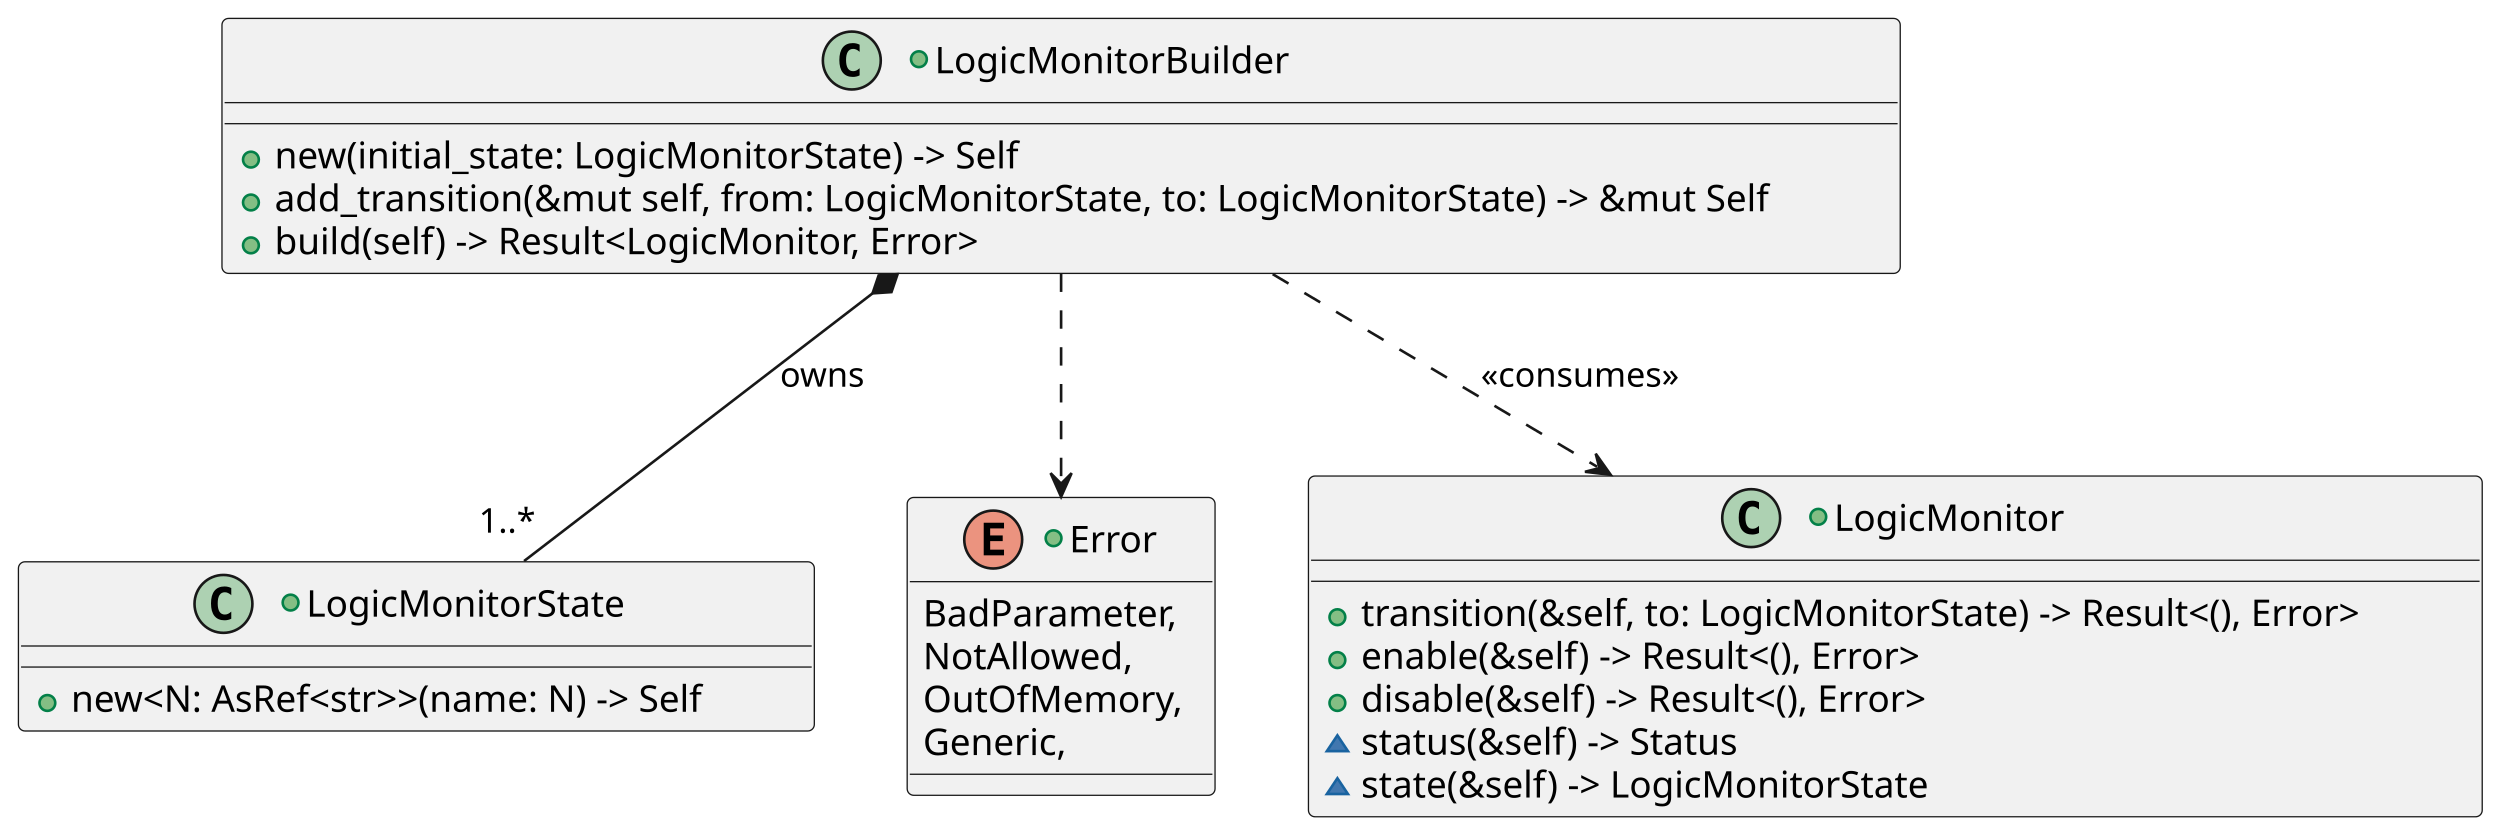
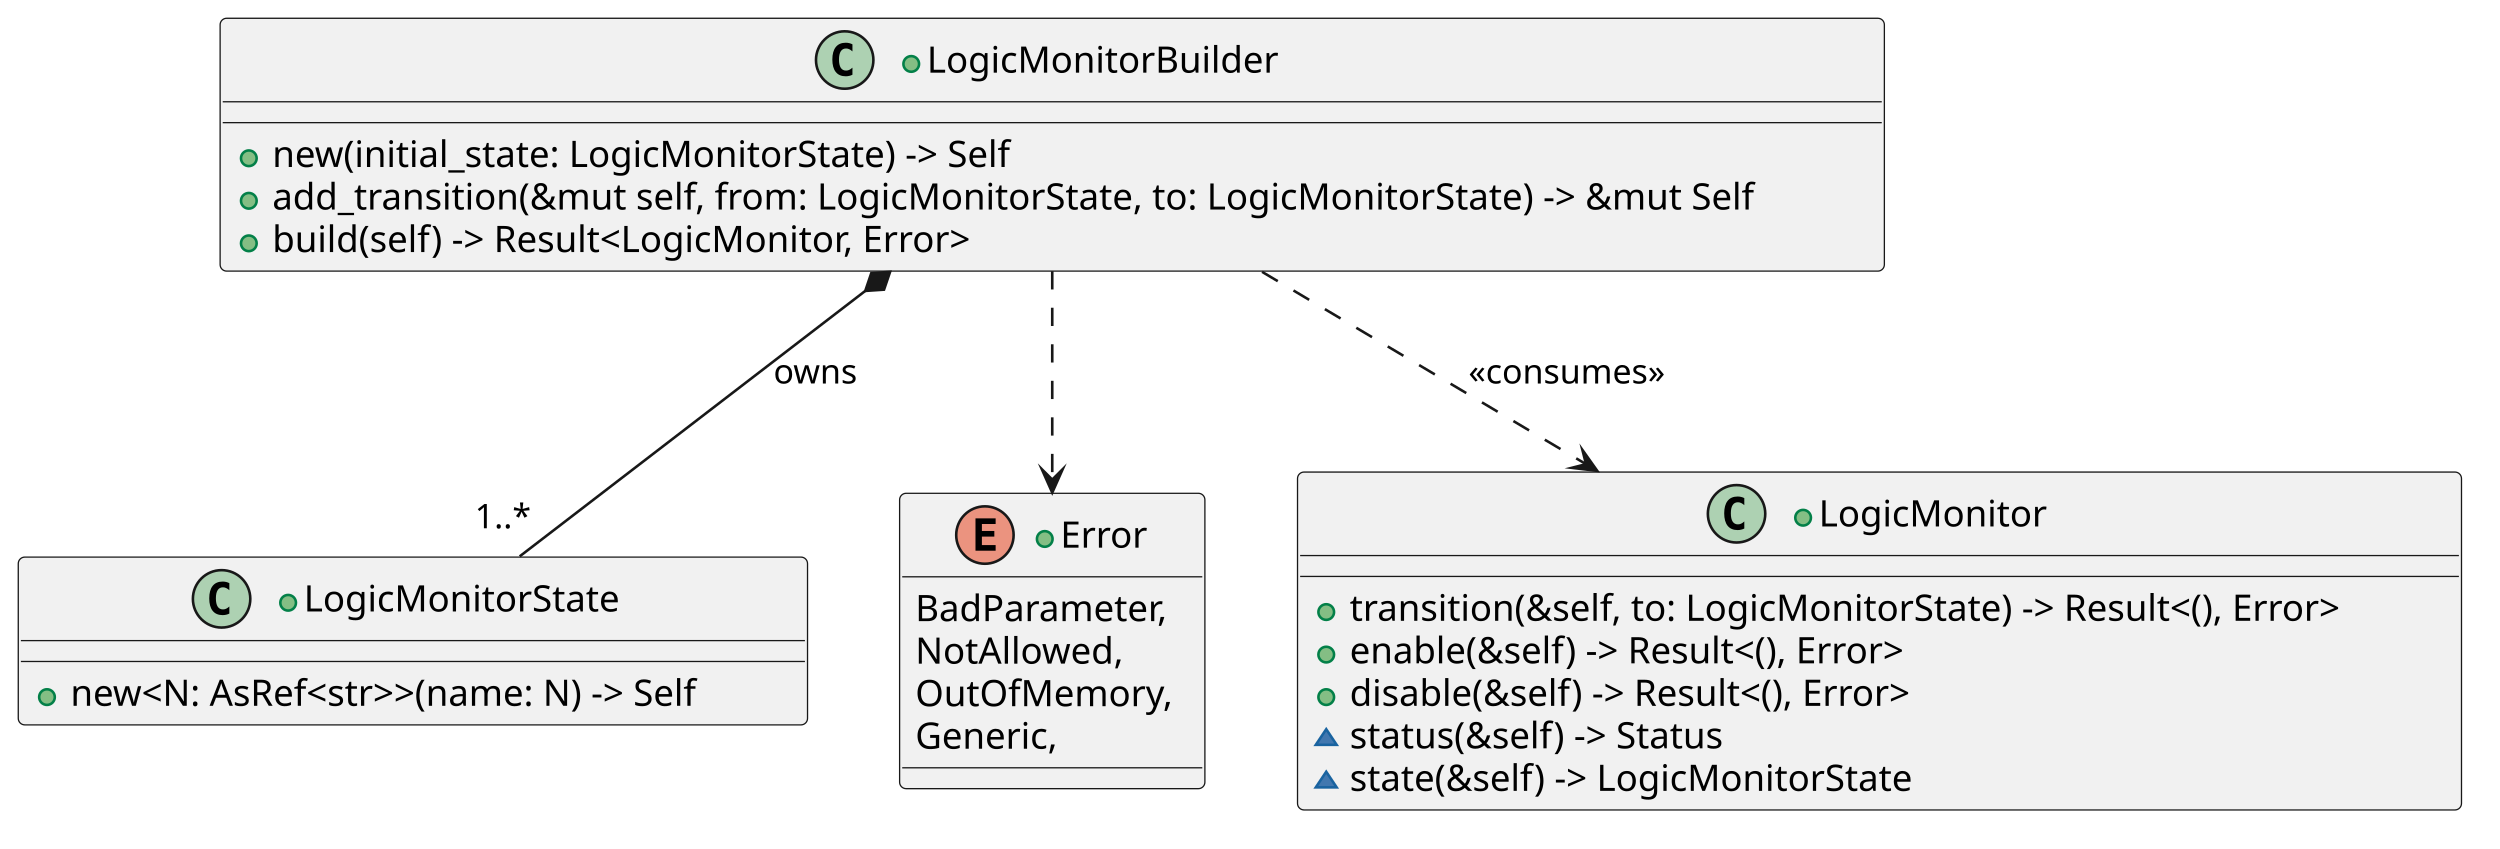
- <svg xmlns="http://www.w3.org/2000/svg" contentStyleType="text/css" data-diagram-type="CLASS" height="317px" preserveAspectRatio="none" style="width:950px;height:317px;background:#FFFFFF;" version="1.1" viewBox="0 0 950 317" width="950px" zoomAndPan="magnify">
+ <svg xmlns="http://www.w3.org/2000/svg" version="1.1" data-diagram-type="CLASS" style="width:958px;height:325px;background:#FFFFFF;" width="958px" height="325px" viewBox="0 0 958 325" zoomAndPan="magnify" preserveAspectRatio="none" contentStyleType="text/css">
  <defs />
-   <g>
-     <g id="elem_LogicMonitorState">
-       <rect codeLine="15" fill="#F1F1F1" height="64.297" id="LogicMonitorState" rx="2.5" ry="2.5" style="stroke:#181818;stroke-width:0.5;" width="302.445" x="7" y="213.48" />
-       <ellipse cx="84.915" cy="229.48" fill="#ADD1B2" rx="11" ry="11" style="stroke:#181818;stroke-width:1;" />
-       <path d="M87.884,235.121 Q87.306,235.417 86.665,235.558 Q86.025,235.714 85.322,235.714 Q82.822,235.714 81.494,234.074 Q80.181,232.417 80.181,229.292 Q80.181,226.167 81.494,224.511 Q82.822,222.855 85.322,222.855 Q86.025,222.855 86.665,223.011 Q87.322,223.167 87.884,223.464 L87.884,226.183 Q87.259,225.605 86.665,225.339 Q86.072,225.058 85.447,225.058 Q84.103,225.058 83.415,226.136 Q82.728,227.199 82.728,229.292 Q82.728,231.386 83.415,232.464 Q84.103,233.527 85.447,233.527 Q86.072,233.527 86.665,233.261 Q87.259,232.98 87.884,232.402 L87.884,235.121 Z " fill="#000000" />
-       <ellipse cx="110.415" cy="228.98" fill="#84BE84" rx="3" ry="3" style="stroke:#038048;stroke-width:1;" />
-       <text fill="#000000" font-family="sans-serif" font-size="14" lengthAdjust="spacing" textLength="127.114" x="116.415" y="234.327">LogicMonitorState</text>
-       <line style="stroke:#181818;stroke-width:0.5;" x1="8" x2="308.445" y1="245.48" y2="245.48" />
-       <line style="stroke:#181818;stroke-width:0.5;" x1="8" x2="308.445" y1="253.48" y2="253.48" />
-       <ellipse cx="18" cy="267.128" fill="#84BE84" rx="3" ry="3" style="stroke:#038048;stroke-width:1;" />
-       <text fill="#000000" font-family="sans-serif" font-size="14" lengthAdjust="spacing" textLength="276.445" x="27" y="270.475">new&lt;N: AsRef&lt;str&gt;&gt;(name: N) -&gt; Self</text>
+   <g font-family="sans-serif" lengthAdjust="spacing">
+     <g class="entity" data-qualified-name="LogicMonitorState" id="ent0001" data-source-line="15">
+       <rect x="7" y="213.48" width="302.445" height="64.297" fill="#F1F1F1" style="stroke:#181818;stroke-width:0.5;" rx="2.5" ry="2.5" />
+       <ellipse cx="84.916" cy="229.48" rx="11" ry="11" fill="#ADD1B2" style="stroke:#181818;stroke-width:1;" />
+       <path d="M87.884,235.121 Q87.306,235.418 86.666,235.558 Q86.025,235.714 85.322,235.714 Q82.822,235.714 81.494,234.074 Q80.181,232.418 80.181,229.293 Q80.181,226.168 81.494,224.511 Q82.822,222.855 85.322,222.855 Q86.025,222.855 86.666,223.011 Q87.322,223.168 87.884,223.464 L87.884,226.183 Q87.259,225.605 86.666,225.339 Q86.072,225.058 85.447,225.058 Q84.103,225.058 83.416,226.136 Q82.728,227.199 82.728,229.293 Q82.728,231.386 83.416,232.464 Q84.103,233.527 85.447,233.527 Q86.072,233.527 86.666,233.261 Q87.259,232.98 87.884,232.402 L87.884,235.121 Z " fill="#000" />
+       <g data-visibility-modifier="PUBLIC_METHOD">
+         <ellipse cx="110.416" cy="230.98" rx="3" ry="3" fill="#84BE84" style="stroke:#038048;stroke-width:1;" />
+       </g>
+       <text x="116.416" y="234.327" fill="#000" font-size="14" textLength="127.114">LogicMonitorState</text>
+       <line x1="8" y1="245.48" x2="308.445" y2="245.48" style="stroke:#181818;stroke-width:0.5;" />
+       <line x1="8" y1="253.48" x2="308.445" y2="253.48" style="stroke:#181818;stroke-width:0.5;" />
+       <g data-visibility-modifier="PUBLIC_METHOD">
+         <ellipse cx="18" cy="267.128" rx="3" ry="3" fill="#84BE84" style="stroke:#038048;stroke-width:1;" />
+       </g>
+       <text x="27" y="270.475" fill="#000" font-size="14" textLength="276.445">new&lt;N: AsRef&lt;str&gt;&gt;(name: N) -&gt; Self</text>
    </g>
-     <g id="elem_Error">
-       <rect codeLine="15" fill="#F1F1F1" height="113.188" id="Error" rx="2.5" ry="2.5" style="stroke:#181818;stroke-width:0.5;" width="116.986" x="344.73" y="189.03" />
-       <ellipse cx="377.418" cy="205.03" fill="#EB937F" rx="11" ry="11" style="stroke:#181818;stroke-width:1;" />
-       <path d="M381.528,211.03 L373.809,211.03 L373.809,198.639 L381.528,198.639 L381.528,200.796 L376.262,200.796 L376.262,203.468 L381.028,203.468 L381.028,205.624 L376.262,205.624 L376.262,208.874 L381.528,208.874 L381.528,211.03 Z " fill="#000000" />
-       <ellipse cx="400.349" cy="204.53" fill="#84BE84" rx="3" ry="3" style="stroke:#038048;stroke-width:1;" />
-       <text fill="#000000" font-family="sans-serif" font-size="14" lengthAdjust="spacing" textLength="34.679" x="406.349" y="209.877">Error</text>
-       <line style="stroke:#181818;stroke-width:0.5;" x1="345.73" x2="460.716" y1="221.03" y2="221.03" />
-       <text fill="#000000" font-family="sans-serif" font-size="14" lengthAdjust="spacing" textLength="104.986" x="350.73" y="238.025">BadParameter,</text>
-       <text fill="#000000" font-family="sans-serif" font-size="14" lengthAdjust="spacing" textLength="83.85" x="350.73" y="254.322">NotAllowed,</text>
-       <text fill="#000000" font-family="sans-serif" font-size="14" lengthAdjust="spacing" textLength="102.717" x="350.73" y="270.619">OutOfMemory,</text>
-       <text fill="#000000" font-family="sans-serif" font-size="14" lengthAdjust="spacing" textLength="58.741" x="350.73" y="286.916">Generic,</text>
-       <line style="stroke:#181818;stroke-width:0.5;" x1="345.73" x2="460.716" y1="294.217" y2="294.217" />
+     <g class="entity" data-qualified-name="Error" id="ent0002" data-source-line="15">
+       <rect x="344.73" y="189.03" width="116.986" height="113.188" fill="#F1F1F1" style="stroke:#181818;stroke-width:0.5;" rx="2.5" ry="2.5" />
+       <ellipse cx="377.418" cy="205.03" rx="11" ry="11" fill="#EB937F" style="stroke:#181818;stroke-width:1;" />
+       <path d="M381.528,211.03 L373.809,211.03 L373.809,198.639 L381.528,198.639 L381.528,200.796 L376.262,200.796 L376.262,203.468 L381.028,203.468 L381.028,205.624 L376.262,205.624 L376.262,208.874 L381.528,208.874 L381.528,211.03 Z " fill="#000" />
+       <g data-visibility-modifier="PUBLIC_METHOD">
+         <ellipse cx="400.349" cy="206.53" rx="3" ry="3" fill="#84BE84" style="stroke:#038048;stroke-width:1;" />
+       </g>
+       <text x="406.349" y="209.877" fill="#000" font-size="14" textLength="34.679">Error</text>
+       <line x1="345.73" y1="221.03" x2="460.716" y2="221.03" style="stroke:#181818;stroke-width:0.5;" />
+       <text x="350.73" y="238.025" fill="#000" font-size="14" textLength="104.986">BadParameter,</text>
+       <text x="350.73" y="254.322" fill="#000" font-size="14" textLength="83.85">NotAllowed,</text>
+       <text x="350.73" y="270.619" fill="#000" font-size="14" textLength="102.717">OutOfMemory,</text>
+       <text x="350.73" y="286.916" fill="#000" font-size="14" textLength="58.741">Generic,</text>
+       <line x1="345.73" y1="294.218" x2="460.716" y2="294.218" style="stroke:#181818;stroke-width:0.5;" />
    </g>
-     <g id="elem_LogicMonitor">
-       <rect codeLine="20" fill="#F1F1F1" height="129.484" id="LogicMonitor" rx="2.5" ry="2.5" style="stroke:#181818;stroke-width:0.5;" width="446.034" x="497.21" y="180.89" />
-       <ellipse cx="665.449" cy="196.89" fill="#ADD1B2" rx="11" ry="11" style="stroke:#181818;stroke-width:1;" />
-       <path d="M668.418,202.531 Q667.839,202.827 667.199,202.968 Q666.558,203.124 665.855,203.124 Q663.355,203.124 662.027,201.484 Q660.714,199.827 660.714,196.702 Q660.714,193.577 662.027,191.921 Q663.355,190.265 665.855,190.265 Q666.558,190.265 667.199,190.421 Q667.855,190.577 668.418,190.874 L668.418,193.593 Q667.793,193.015 667.199,192.749 Q666.605,192.468 665.98,192.468 Q664.636,192.468 663.949,193.546 Q663.261,194.609 663.261,196.702 Q663.261,198.796 663.949,199.874 Q664.636,200.937 665.98,200.937 Q666.605,200.937 667.199,200.671 Q667.793,200.39 668.418,199.812 L668.418,202.531 Z " fill="#000000" />
-       <ellipse cx="690.949" cy="196.39" fill="#84BE84" rx="3" ry="3" style="stroke:#038048;stroke-width:1;" />
-       <text fill="#000000" font-family="sans-serif" font-size="14" lengthAdjust="spacing" textLength="90.057" x="696.949" y="201.737">LogicMonitor</text>
-       <line style="stroke:#181818;stroke-width:0.5;" x1="498.21" x2="942.244" y1="212.89" y2="212.89" />
-       <line style="stroke:#181818;stroke-width:0.5;" x1="498.21" x2="942.244" y1="220.89" y2="220.89" />
-       <ellipse cx="508.21" cy="234.538" fill="#84BE84" rx="3" ry="3" style="stroke:#038048;stroke-width:1;" />
-       <text fill="#000000" font-family="sans-serif" font-size="14" lengthAdjust="spacing" textLength="420.034" x="517.21" y="237.885">transition(&amp;self, to: LogicMonitorState) -&gt; Result&lt;(), Error&gt;</text>
-       <ellipse cx="508.21" cy="250.835" fill="#84BE84" rx="3" ry="3" style="stroke:#038048;stroke-width:1;" />
-       <text fill="#000000" font-family="sans-serif" font-size="14" lengthAdjust="spacing" textLength="241.555" x="517.21" y="254.182">enable(&amp;self) -&gt; Result&lt;(), Error&gt;</text>
-       <ellipse cx="508.21" cy="267.132" fill="#84BE84" rx="3" ry="3" style="stroke:#038048;stroke-width:1;" />
-       <text fill="#000000" font-family="sans-serif" font-size="14" lengthAdjust="spacing" textLength="244.139" x="517.21" y="270.479">disable(&amp;self) -&gt; Result&lt;(), Error&gt;</text>
-       <polygon fill="#4177AF" points="508.21,279.429,504.21,285.429,512.21,285.429" style="stroke:#1963A0;stroke-width:1;" />
-       <text fill="#000000" font-family="sans-serif" font-size="14" lengthAdjust="spacing" textLength="159.879" x="517.21" y="286.776">status(&amp;self) -&gt; Status</text>
-       <polygon fill="#4177AF" points="508.21,295.726,504.21,301.726,512.21,301.726" style="stroke:#1963A0;stroke-width:1;" />
-       <text fill="#000000" font-family="sans-serif" font-size="14" lengthAdjust="spacing" textLength="234.828" x="517.21" y="303.073">state(&amp;self) -&gt; LogicMonitorState</text>
+     <g class="entity" data-qualified-name="LogicMonitor" id="ent0003" data-source-line="20">
+       <rect x="497.21" y="180.89" width="446.034" height="129.484" fill="#F1F1F1" style="stroke:#181818;stroke-width:0.5;" rx="2.5" ry="2.5" />
+       <ellipse cx="665.449" cy="196.89" rx="11" ry="11" fill="#ADD1B2" style="stroke:#181818;stroke-width:1;" />
+       <path d="M668.418,202.531 Q667.839,202.828 667.199,202.968 Q666.558,203.124 665.855,203.124 Q663.355,203.124 662.027,201.484 Q660.714,199.828 660.714,196.703 Q660.714,193.578 662.027,191.921 Q663.355,190.265 665.855,190.265 Q666.558,190.265 667.199,190.421 Q667.855,190.578 668.418,190.874 L668.418,193.593 Q667.793,193.015 667.199,192.749 Q666.605,192.468 665.98,192.468 Q664.636,192.468 663.949,193.546 Q663.261,194.609 663.261,196.703 Q663.261,198.796 663.949,199.874 Q664.636,200.937 665.98,200.937 Q666.605,200.937 667.199,200.671 Q667.793,200.39 668.418,199.812 L668.418,202.531 Z " fill="#000" />
+       <g data-visibility-modifier="PUBLIC_METHOD">
+         <ellipse cx="690.949" cy="198.39" rx="3" ry="3" fill="#84BE84" style="stroke:#038048;stroke-width:1;" />
+       </g>
+       <text x="696.949" y="201.737" fill="#000" font-size="14" textLength="90.057">LogicMonitor</text>
+       <line x1="498.21" y1="212.89" x2="942.244" y2="212.89" style="stroke:#181818;stroke-width:0.5;" />
+       <line x1="498.21" y1="220.89" x2="942.244" y2="220.89" style="stroke:#181818;stroke-width:0.5;" />
+       <g data-visibility-modifier="PUBLIC_METHOD">
+         <ellipse cx="508.21" cy="234.538" rx="3" ry="3" fill="#84BE84" style="stroke:#038048;stroke-width:1;" />
+       </g>
+       <text x="517.21" y="237.885" fill="#000" font-size="14" textLength="420.034">transition(&amp;self, to: LogicMonitorState) -&gt; Result&lt;(), Error&gt;</text>
+       <g data-visibility-modifier="PUBLIC_METHOD">
+         <ellipse cx="508.21" cy="250.835" rx="3" ry="3" fill="#84BE84" style="stroke:#038048;stroke-width:1;" />
+       </g>
+       <text x="517.21" y="254.182" fill="#000" font-size="14" textLength="241.555">enable(&amp;self) -&gt; Result&lt;(), Error&gt;</text>
+       <g data-visibility-modifier="PUBLIC_METHOD">
+         <ellipse cx="508.21" cy="267.132" rx="3" ry="3" fill="#84BE84" style="stroke:#038048;stroke-width:1;" />
+       </g>
+       <text x="517.21" y="270.479" fill="#000" font-size="14" textLength="244.139">disable(&amp;self) -&gt; Result&lt;(), Error&gt;</text>
+       <g data-visibility-modifier="PACKAGE_PRIVATE_METHOD">
+         <polygon points="508.21,279.429,504.21,285.429,512.21,285.429" fill="#4177AF" style="stroke:#1963A0;stroke-width:1;stroke-linejoin:miter;stroke-miterlimit:10;" />
+       </g>
+       <text x="517.21" y="286.776" fill="#000" font-size="14" textLength="159.879">status(&amp;self) -&gt; Status</text>
+       <g data-visibility-modifier="PACKAGE_PRIVATE_METHOD">
+         <polygon points="508.21,295.726,504.21,301.726,512.21,301.726" fill="#4177AF" style="stroke:#1963A0;stroke-width:1;stroke-linejoin:miter;stroke-miterlimit:10;" />
+       </g>
+       <text x="517.21" y="303.073" fill="#000" font-size="14" textLength="234.828">state(&amp;self) -&gt; LogicMonitorState</text>
    </g>
-     <g id="elem_LogicMonitorBuilder">
-       <rect codeLine="7" fill="#F1F1F1" height="96.891" id="LogicMonitorBuilder" rx="2.5" ry="2.5" style="stroke:#181818;stroke-width:0.5;" width="637.741" x="84.35" y="7" />
-       <ellipse cx="323.686" cy="23" fill="#ADD1B2" rx="11" ry="11" style="stroke:#181818;stroke-width:1;" />
-       <path d="M326.655,28.641 Q326.077,28.938 325.436,29.078 Q324.795,29.234 324.092,29.234 Q321.592,29.234 320.264,27.594 Q318.952,25.938 318.952,22.812 Q318.952,19.688 320.264,18.031 Q321.592,16.375 324.092,16.375 Q324.795,16.375 325.436,16.531 Q326.092,16.688 326.655,16.984 L326.655,19.703 Q326.03,19.125 325.436,18.859 Q324.842,18.578 324.217,18.578 Q322.873,18.578 322.186,19.656 Q321.498,20.719 321.498,22.812 Q321.498,24.906 322.186,25.984 Q322.873,27.047 324.217,27.047 Q324.842,27.047 325.436,26.781 Q326.03,26.5 326.655,25.922 L326.655,28.641 Z " fill="#000000" />
-       <ellipse cx="349.186" cy="22.5" fill="#84BE84" rx="3" ry="3" style="stroke:#038048;stroke-width:1;" />
-       <text fill="#000000" font-family="sans-serif" font-size="14" lengthAdjust="spacing" textLength="139.569" x="355.186" y="27.847">LogicMonitorBuilder</text>
-       <line style="stroke:#181818;stroke-width:0.5;" x1="85.35" x2="721.091" y1="39" y2="39" />
-       <line style="stroke:#181818;stroke-width:0.5;" x1="85.35" x2="721.091" y1="47" y2="47" />
-       <ellipse cx="95.35" cy="60.648" fill="#84BE84" rx="3" ry="3" style="stroke:#038048;stroke-width:1;" />
-       <text fill="#000000" font-family="sans-serif" font-size="14" lengthAdjust="spacing" textLength="309.107" x="104.35" y="63.995">new(initial_state: LogicMonitorState) -&gt; Self</text>
-       <ellipse cx="95.35" cy="76.945" fill="#84BE84" rx="3" ry="3" style="stroke:#038048;stroke-width:1;" />
-       <text fill="#000000" font-family="sans-serif" font-size="14" lengthAdjust="spacing" textLength="611.741" x="104.35" y="80.292">add_transition(&amp;mut self, from: LogicMonitorState, to: LogicMonitorState) -&gt; &amp;mut Self</text>
-       <ellipse cx="95.35" cy="93.242" fill="#84BE84" rx="3" ry="3" style="stroke:#038048;stroke-width:1;" />
-       <text fill="#000000" font-family="sans-serif" font-size="14" lengthAdjust="spacing" textLength="296.741" x="104.35" y="96.589">build(self) -&gt; Result&lt;LogicMonitor, Error&gt;</text>
+     <g class="entity" data-qualified-name="LogicMonitorBuilder" id="ent0004" data-source-line="7">
+       <rect x="84.35" y="7" width="637.741" height="96.891" fill="#F1F1F1" style="stroke:#181818;stroke-width:0.5;" rx="2.5" ry="2.5" />
+       <ellipse cx="323.686" cy="23" rx="11" ry="11" fill="#ADD1B2" style="stroke:#181818;stroke-width:1;" />
+       <path d="M326.655,28.641 Q326.077,28.938 325.436,29.078 Q324.795,29.234 324.092,29.234 Q321.592,29.234 320.264,27.594 Q318.952,25.938 318.952,22.813 Q318.952,19.688 320.264,18.031 Q321.592,16.375 324.092,16.375 Q324.795,16.375 325.436,16.531 Q326.092,16.688 326.655,16.984 L326.655,19.703 Q326.03,19.125 325.436,18.859 Q324.842,18.578 324.217,18.578 Q322.873,18.578 322.186,19.656 Q321.498,20.719 321.498,22.813 Q321.498,24.906 322.186,25.984 Q322.873,27.047 324.217,27.047 Q324.842,27.047 325.436,26.781 Q326.03,26.5 326.655,25.922 L326.655,28.641 Z " fill="#000" />
+       <g data-visibility-modifier="PUBLIC_METHOD">
+         <ellipse cx="349.186" cy="24.5" rx="3" ry="3" fill="#84BE84" style="stroke:#038048;stroke-width:1;" />
+       </g>
+       <text x="355.186" y="27.847" fill="#000" font-size="14" textLength="139.569">LogicMonitorBuilder</text>
+       <line x1="85.35" y1="39" x2="721.091" y2="39" style="stroke:#181818;stroke-width:0.5;" />
+       <line x1="85.35" y1="47" x2="721.091" y2="47" style="stroke:#181818;stroke-width:0.5;" />
+       <g data-visibility-modifier="PUBLIC_METHOD">
+         <ellipse cx="95.35" cy="60.648" rx="3" ry="3" fill="#84BE84" style="stroke:#038048;stroke-width:1;" />
+       </g>
+       <text x="104.35" y="63.995" fill="#000" font-size="14" textLength="309.107">new(initial_state: LogicMonitorState) -&gt; Self</text>
+       <g data-visibility-modifier="PUBLIC_METHOD">
+         <ellipse cx="95.35" cy="76.945" rx="3" ry="3" fill="#84BE84" style="stroke:#038048;stroke-width:1;" />
+       </g>
+       <text x="104.35" y="80.292" fill="#000" font-size="14" textLength="611.741">add_transition(&amp;mut self, from: LogicMonitorState, to: LogicMonitorState) -&gt; &amp;mut Self</text>
+       <g data-visibility-modifier="PUBLIC_METHOD">
+         <ellipse cx="95.35" cy="93.242" rx="3" ry="3" fill="#84BE84" style="stroke:#038048;stroke-width:1;" />
+       </g>
+       <text x="104.35" y="96.589" fill="#000" font-size="14" textLength="296.741">build(self) -&gt; Result&lt;LogicMonitor, Error&gt;</text>
    </g>
-     <g id="link_LogicMonitorBuilder_Error">
-       <path codeLine="15" d="M403.22,103.93 C403.22,129.73 403.22,155.8 403.22,182.79 " fill="transparent" id="LogicMonitorBuilder-to-Error" style="stroke:#181818;stroke-width:1;stroke-dasharray:7.0,7.0;" />
-       <polygon fill="#181818" points="403.22,188.79,407.22,179.79,403.22,183.79,399.22,179.79,403.22,188.79" style="stroke:#181818;stroke-width:1;" />
+     <g class="link" data-entity-1="ent0004" data-entity-2="ent0002" id="lnk5" data-source-line="15" data-link-type="dependency">
+       <path d="M403.22,103.93 C403.22,129.73 403.22,156.8 403.22,183.79" style="stroke:#181818;stroke-width:1;stroke-dasharray:7,7;" fill="none" id="LogicMonitorBuilder-to-Error" codeLine="15" />
+       <polygon points="403.22,188.79,407.22,179.79,403.22,183.79,399.22,179.79,403.22,188.79" fill="#181818" style="stroke:#181818;stroke-width:1;stroke-linejoin:miter;stroke-miterlimit:10;" />
    </g>
-     <g id="link_LogicMonitorBuilder_LogicMonitorState">
-       <path codeLine="16" d="M331.563,111.48 C287.053,145.67 237.88,183.44 199.14,213.2 " fill="transparent" id="LogicMonitorBuilder-backto-LogicMonitorState" style="stroke:#181818;stroke-width:1;" />
-       <polygon fill="#181818" points="341.08,104.17,333.885,104.653,331.563,111.48,338.758,110.997,341.08,104.17" style="stroke:#181818;stroke-width:1;" />
-       <text fill="#000000" font-family="sans-serif" font-size="13" lengthAdjust="spacing" textLength="33.598" x="296.39" y="146.957">owns</text>
-       <text fill="#000000" font-family="sans-serif" font-size="13" lengthAdjust="spacing" textLength="23.036" x="181.935" y="202.419">1..*</text>
+     <g class="link" data-entity-1="ent0004" data-entity-2="ent0001" id="lnk6" data-source-line="16" data-link-type="composition">
+       <path d="M331.564,111.48 C287.054,145.67 237.88,183.44 199.14,213.2" style="stroke:#181818;stroke-width:1;" fill="none" id="LogicMonitorBuilder-backto-LogicMonitorState" codeLine="16" />
+       <polygon points="341.08,104.17,333.885,104.653,331.564,111.48,338.758,110.997,341.08,104.17" fill="#181818" style="stroke:#181818;stroke-width:1;stroke-linejoin:miter;stroke-miterlimit:10;" />
+       <text x="296.39" y="146.957" fill="#000" font-size="13" textLength="33.598">owns</text>
+       <text x="181.935" y="202.419" fill="#000" font-size="13" textLength="23.036">1..*</text>
    </g>
-     <g id="link_LogicMonitorBuilder_LogicMonitor">
-       <path codeLine="17" d="M483.62,104.17 C522.6,127.31 564.821,152.377 606.911,177.367 " fill="transparent" id="LogicMonitorBuilder-to-LogicMonitor" style="stroke:#181818;stroke-width:1;stroke-dasharray:7.0,7.0;" />
-       <polygon fill="#181818" points="612.07,180.43,606.373,172.396,607.771,177.877,602.289,179.275,612.07,180.43" style="stroke:#181818;stroke-width:1;" />
-       <text fill="#000000" font-family="sans-serif" font-size="13" lengthAdjust="spacing" textLength="81.694" x="562.72" y="146.957">«consumes»</text>
+     <g class="link" data-entity-1="ent0004" data-entity-2="ent0003" id="lnk7" data-source-line="17" data-link-type="dependency">
+       <path d="M483.62,104.17 C522.6,127.31 565.681,152.887 607.771,177.877" style="stroke:#181818;stroke-width:1;stroke-dasharray:7,7;" fill="none" id="LogicMonitorBuilder-to-LogicMonitor" codeLine="17" />
+       <polygon points="612.07,180.43,606.373,172.396,607.771,177.877,602.289,179.275,612.07,180.43" fill="#181818" style="stroke:#181818;stroke-width:1;stroke-linejoin:miter;stroke-miterlimit:10;" />
+       <text x="562.72" y="146.957" fill="#000" font-size="13" textLength="81.694">«consumes»</text>
    </g>
  </g>
</svg>
